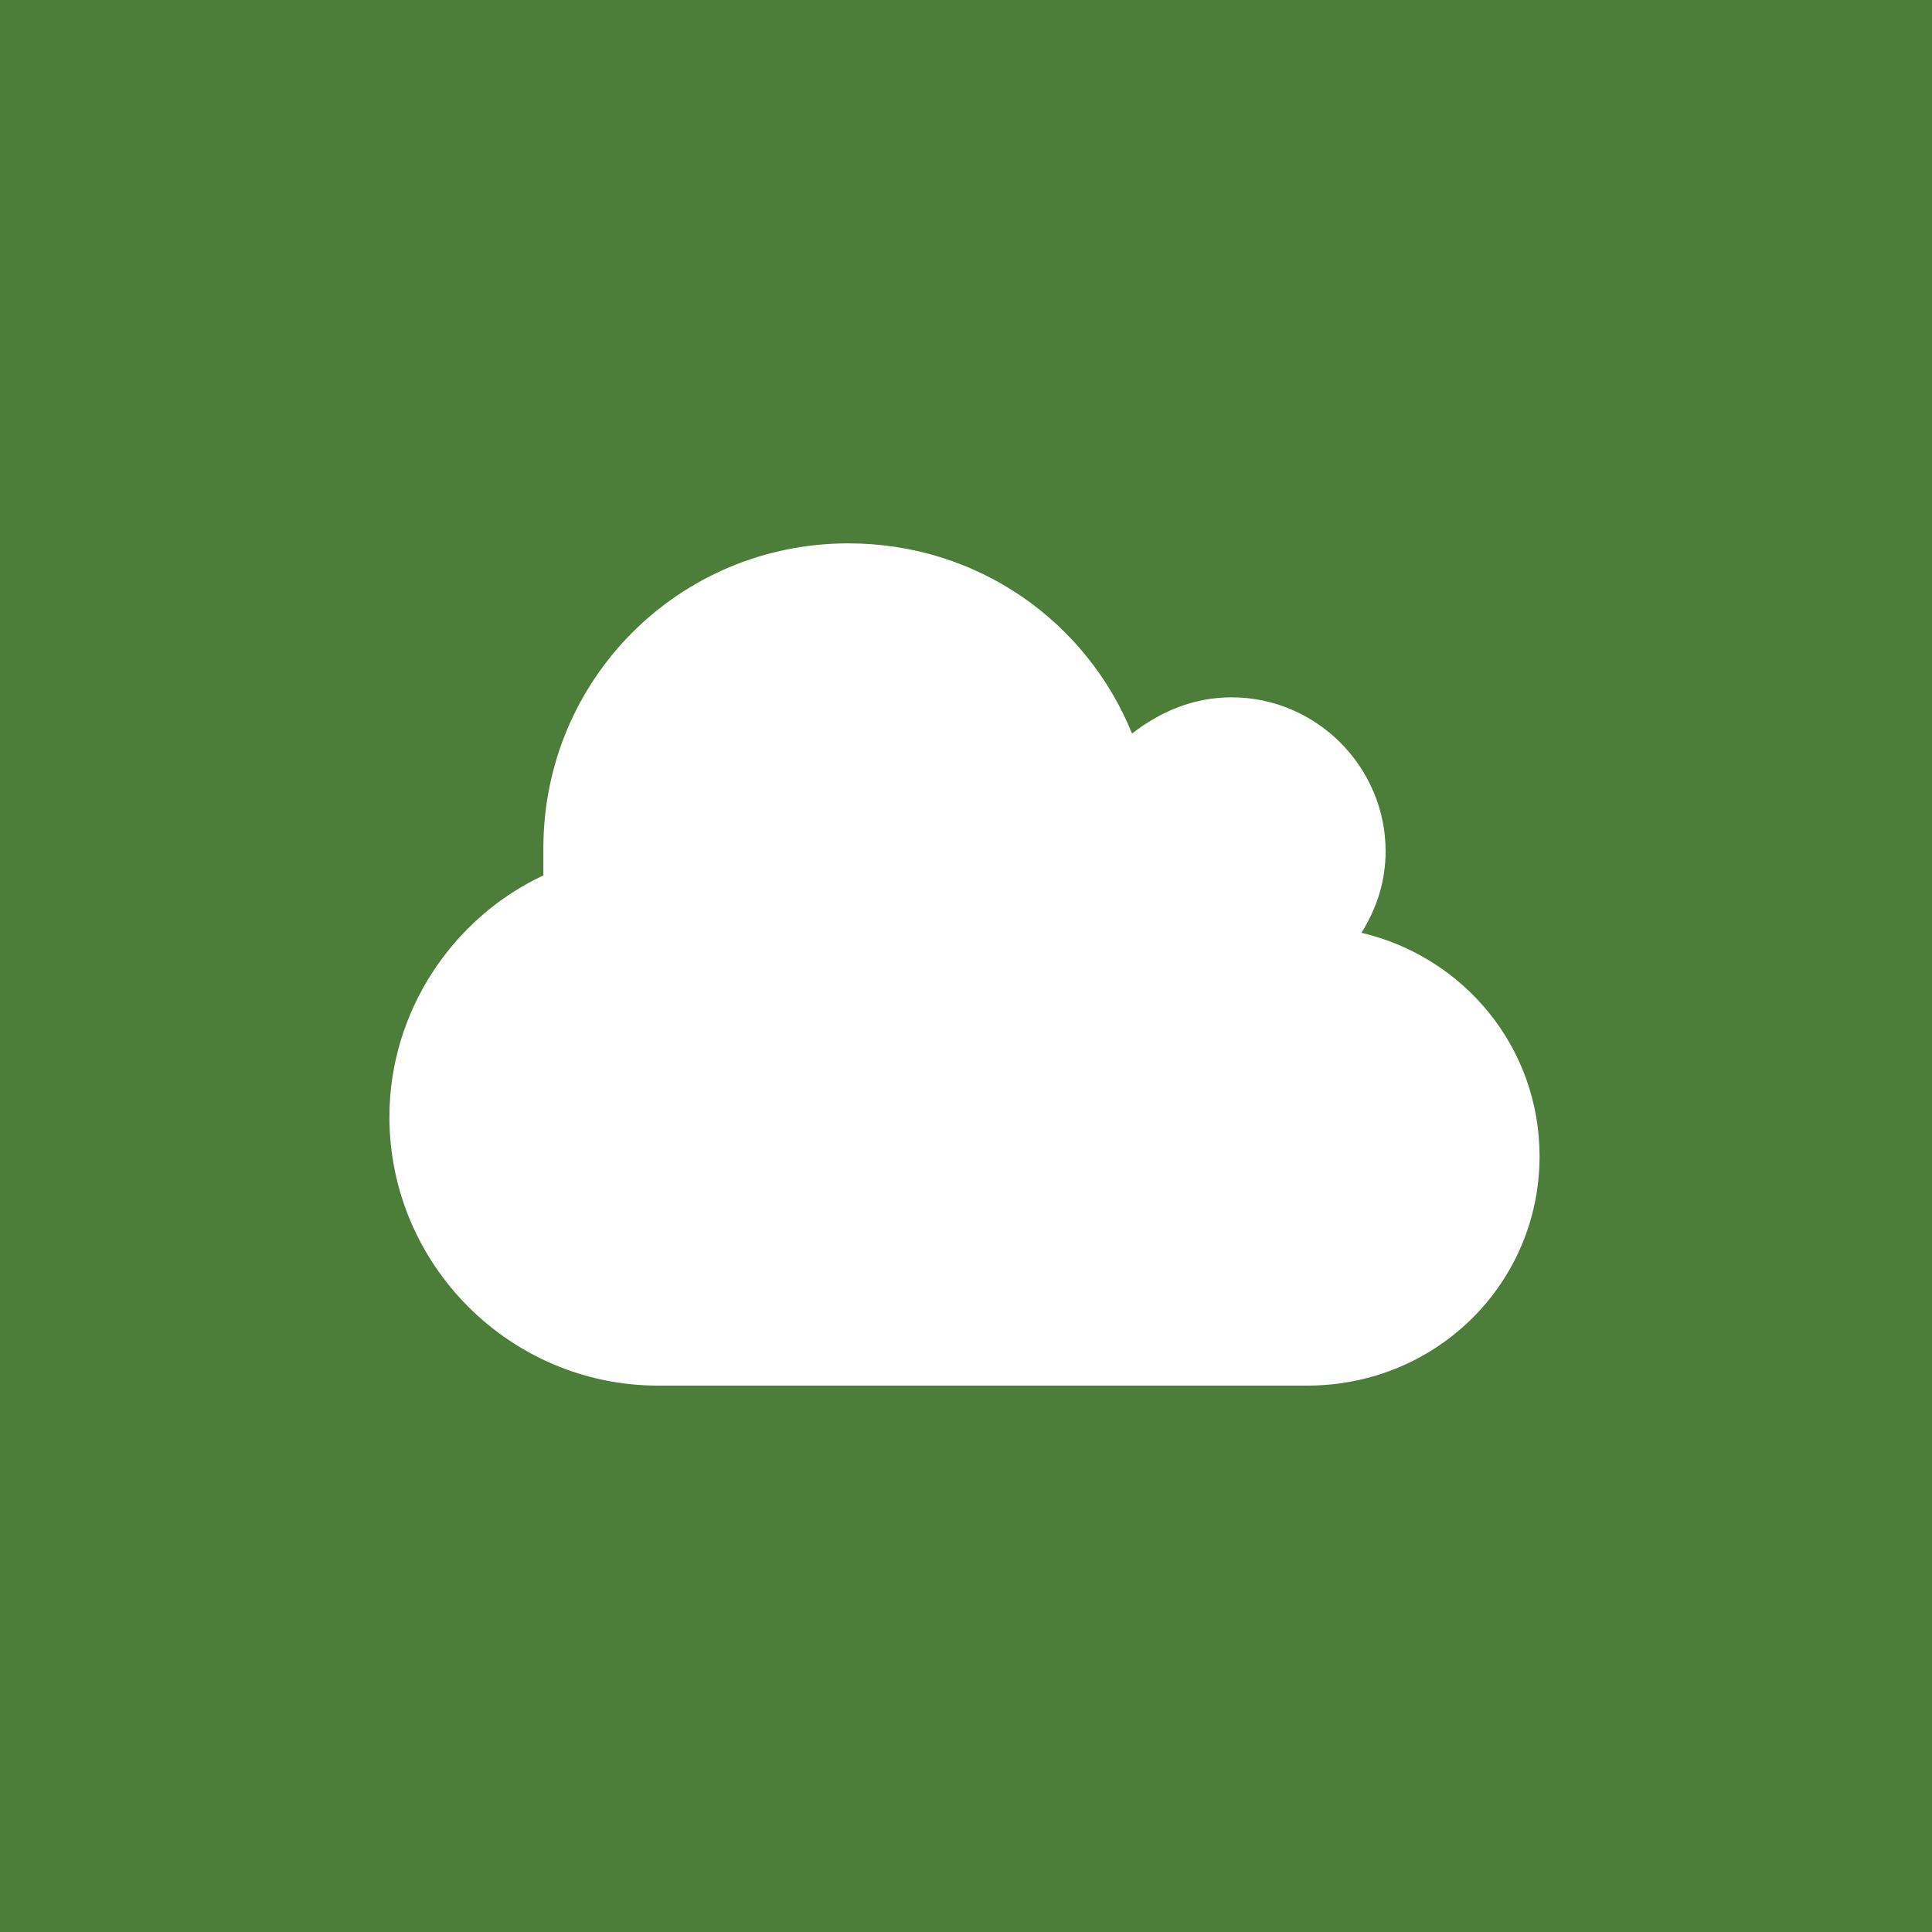
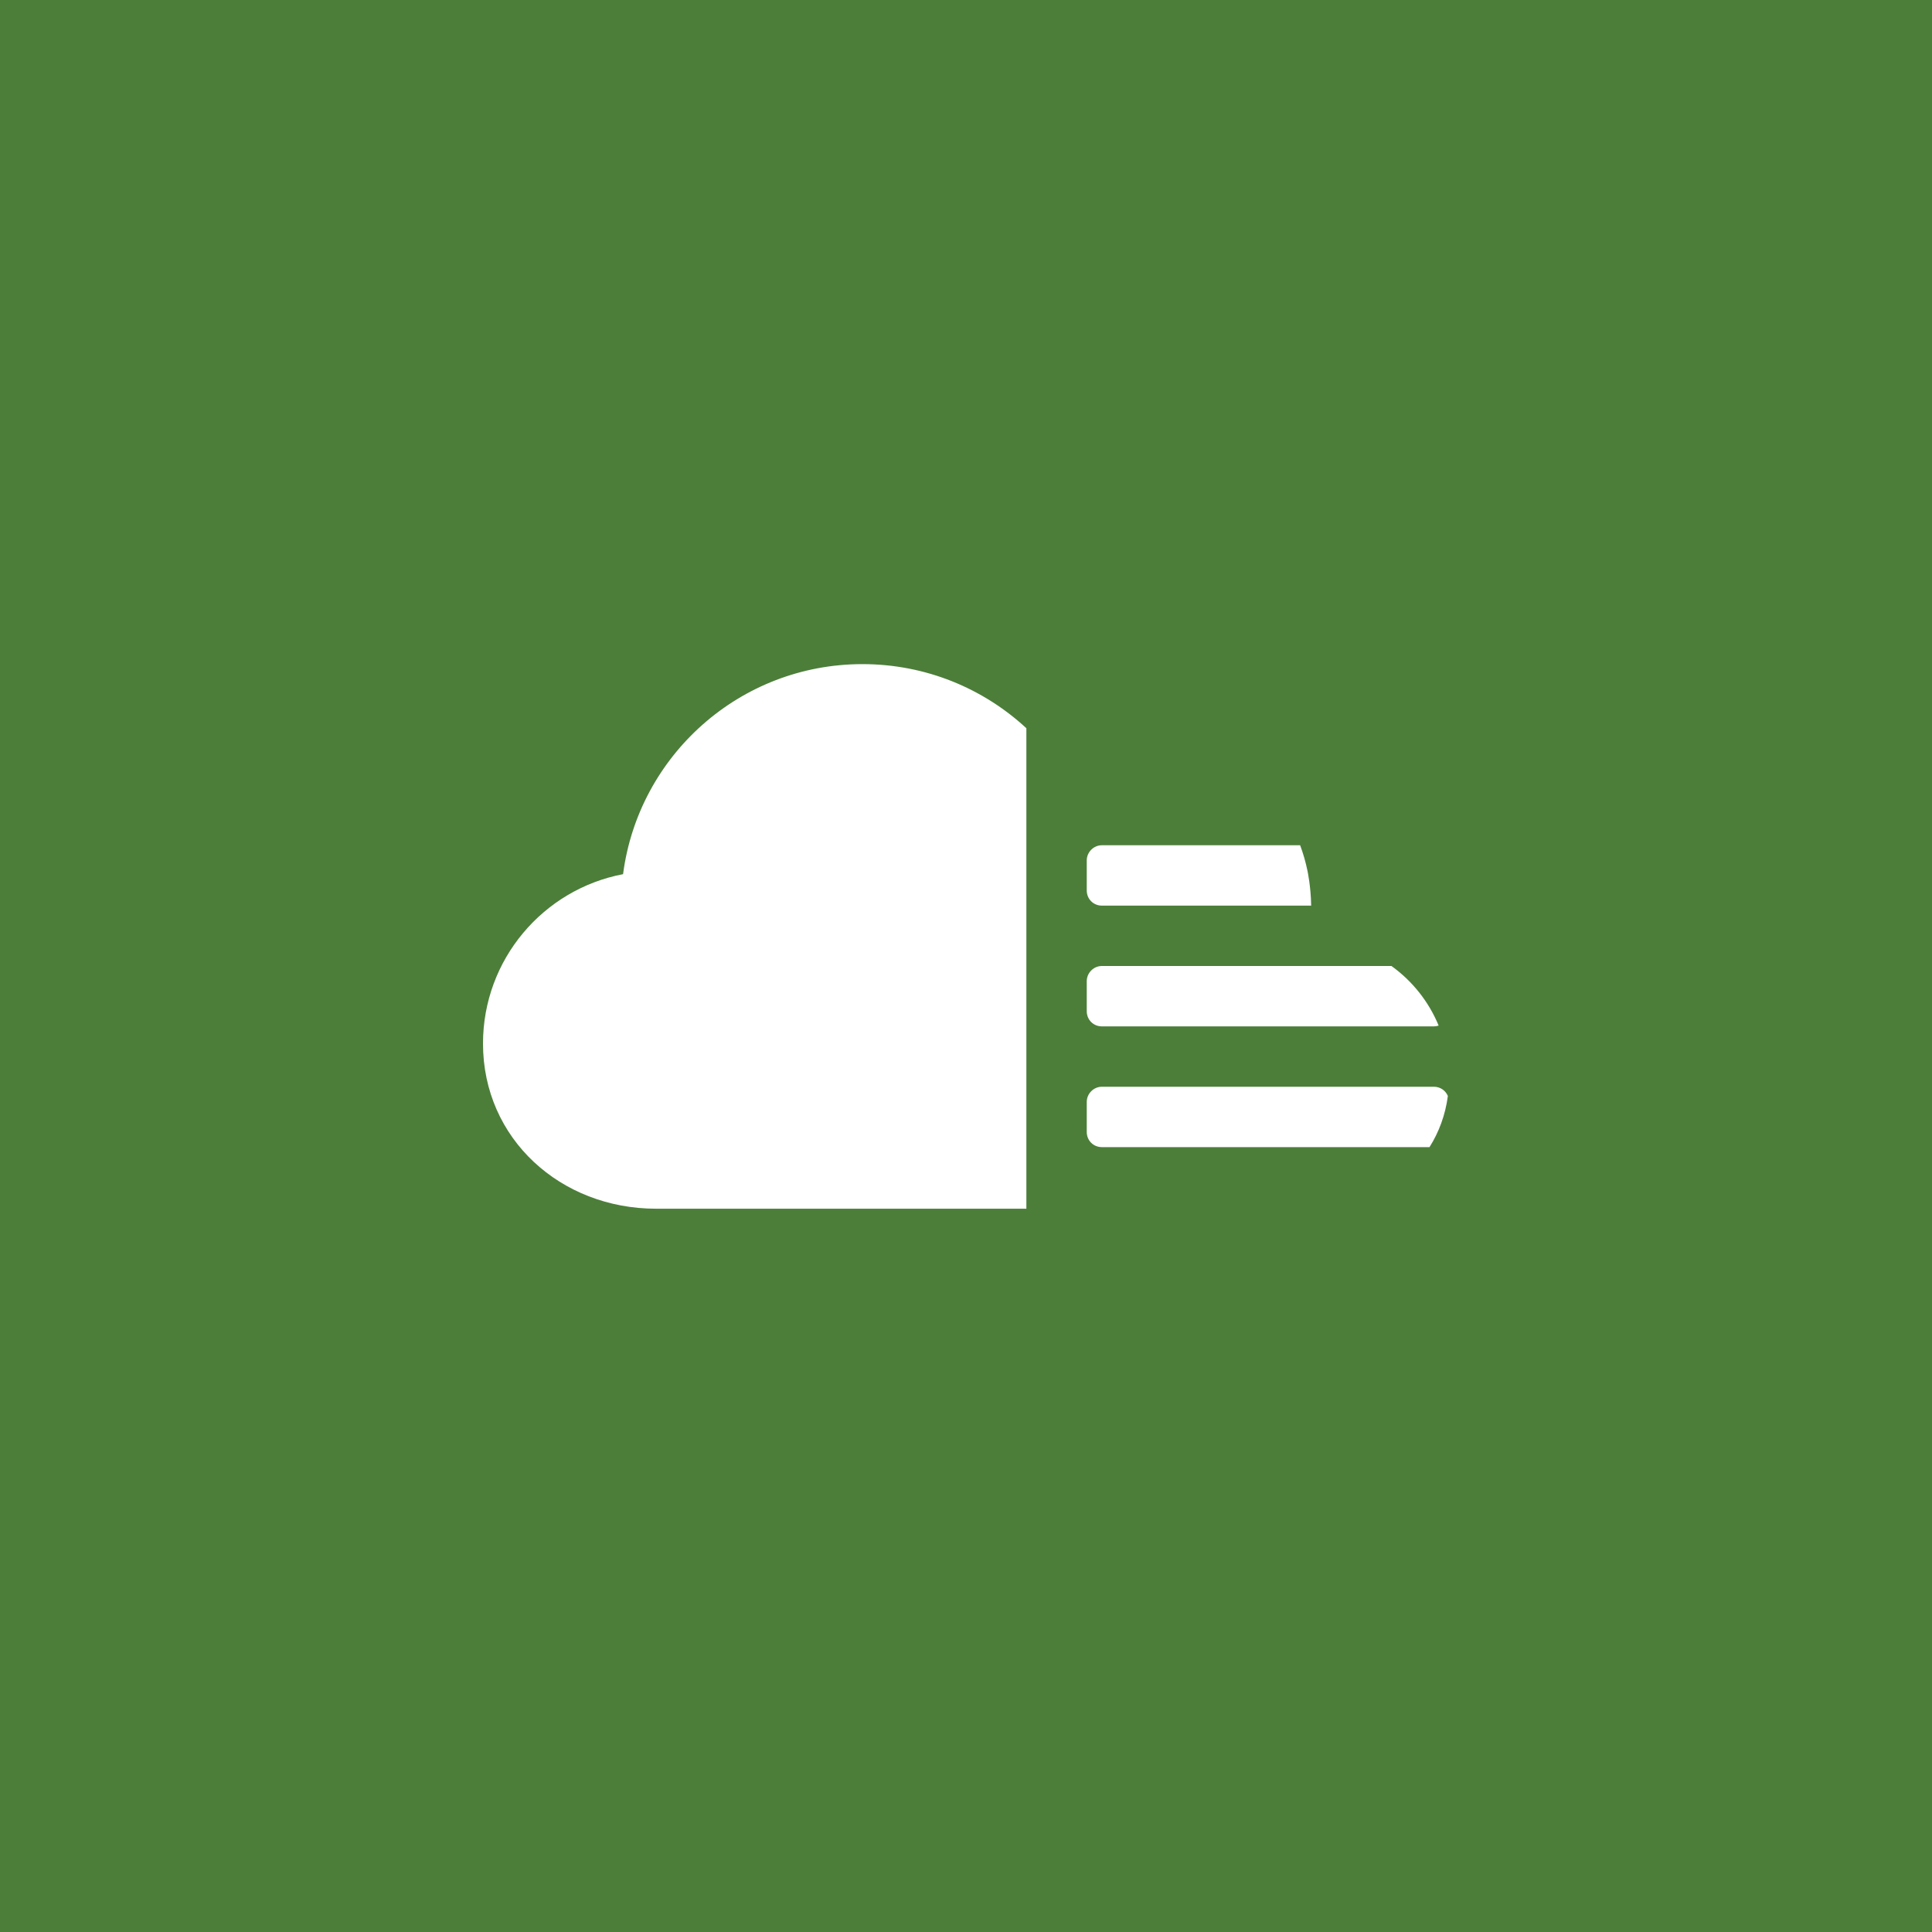
<svg xmlns="http://www.w3.org/2000/svg" viewBox="0 0 64 64">
-   <path fill="#4C7E3A" d="M0 0h64v64H0z" />
-   <path fill="#FFF" d="M51 38.3c0-3.6-2.5-6.6-5.9-7.4.5-.8.8-1.7.8-2.7 0-2.8-2.3-5.1-5.1-5.1-1.3 0-2.4.5-3.3 1.2-1.5-3.7-5.1-6.3-9.4-6.3C22.5 18 18 22.5 18 28.1v.9c-3 1.4-5.1 4.5-5.1 8 0 4.9 4 8.9 8.9 8.9h21.5c4.3 0 7.7-3.4 7.7-7.6z" />
+   <g fill="none" fill-rule="evenodd">
+     <path d="M0 0h64v64H0z" fill="#4C7E3A" />
+     <path d="M34 40.04H21.732c-3.156 0-5.732-2.313-5.732-5.47 0-2.787 1.997-5.11 4.64-5.612.51-3.926 3.866-6.958 7.93-6.958 2.097 0 4.004.805 5.43 2.124V40.04zM46.094 32c.69.496 1.235 1.178 1.563 1.974-.05.017-.103.026-.157.026h-11c-.276 0-.5-.214-.5-.505v-.99c0-.28.23-.505.5-.505h9.594zm-2.66-2c-.01-.636-.12-1.142-.12-1.142-.06-.295-.142-.58-.245-.858H36.5c-.27 0-.5.226-.5.505v.99c0 .29.224.505.5.505h6.933zm4.528 6.306c-.082.626-.294 1.197-.608 1.694H36.5c-.276 0-.5-.214-.5-.505v-.99c0-.28.23-.505.5-.505h11c.208 0 .386.122.462.306z" fill="#FFF" />
+   </g>
</svg>
